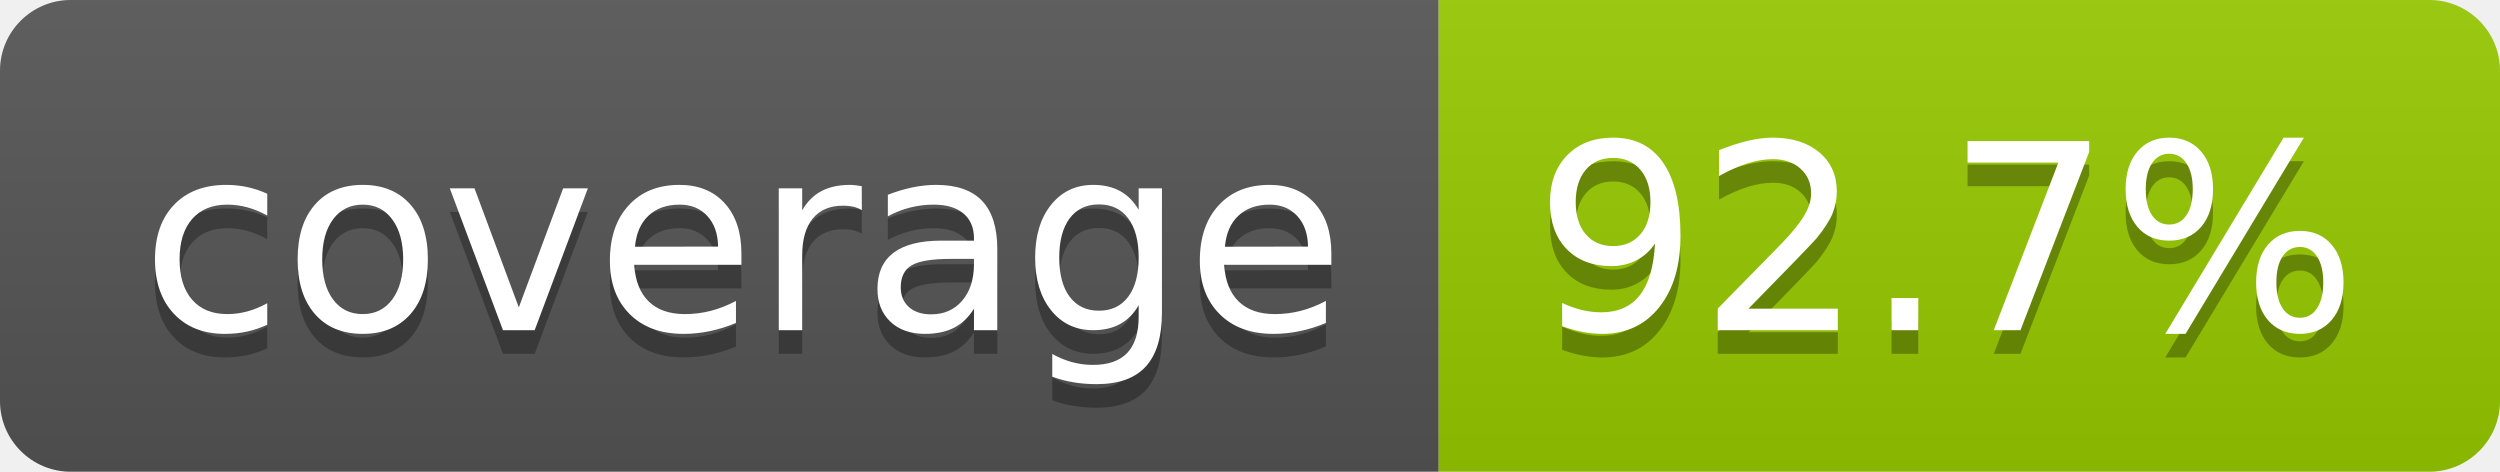
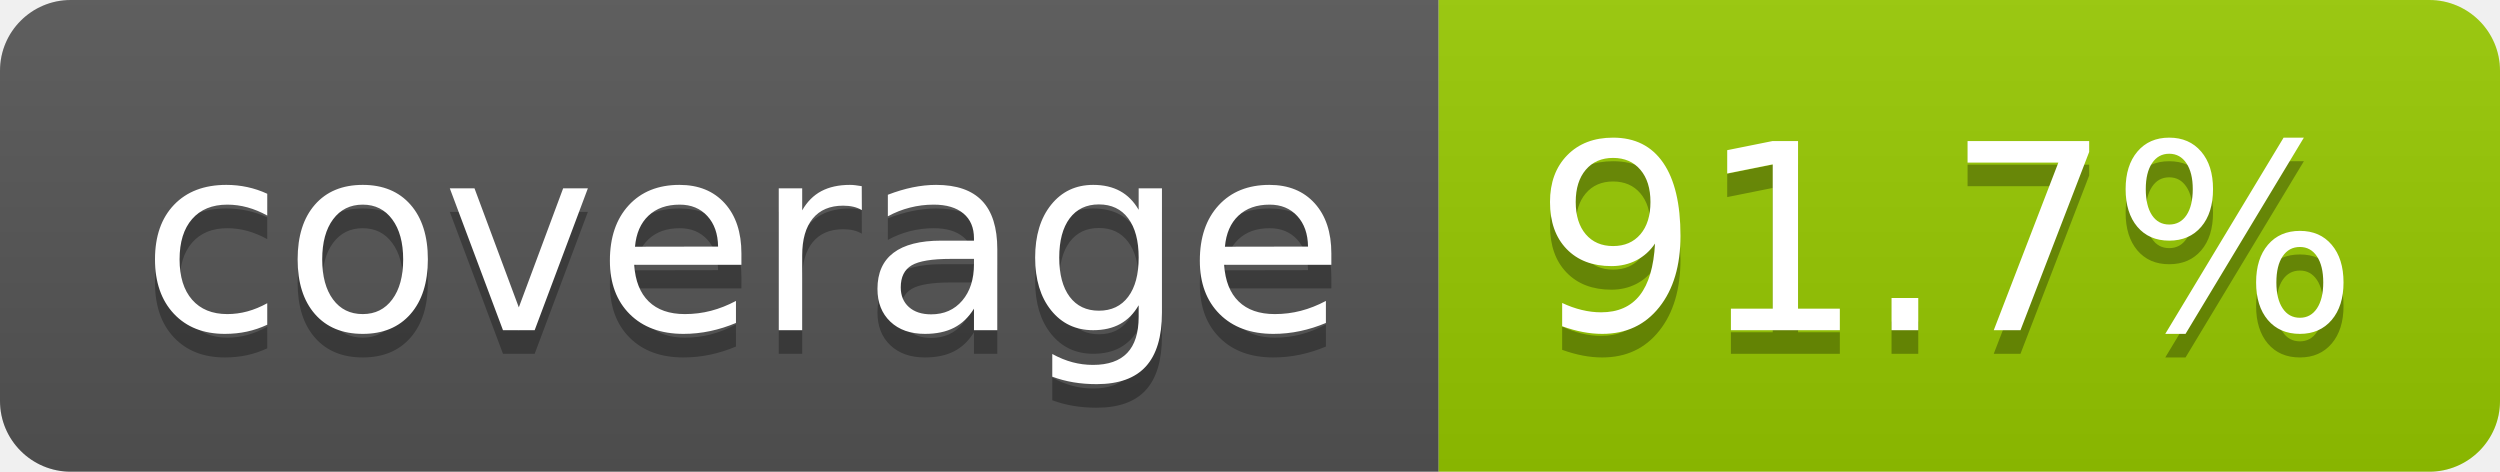
- <svg xmlns="http://www.w3.org/2000/svg" width="106" height="20" role="img" aria-label="coverage: 92.7%">
+ <svg xmlns="http://www.w3.org/2000/svg" width="106" height="20" role="img" aria-label="coverage: 91.7%">
  <linearGradient id="s" x2="0" y2="100%">
    <stop offset="0" stop-color="#bbb" stop-opacity=".1" />
    <stop offset="1" stop-opacity=".1" />
  </linearGradient>
  <clipPath id="r">
    <rect width="106" height="20" rx="3" fill="#fff" />
  </clipPath>
  <g clip-path="url(#r)">
    <rect width="61" height="20" fill="#555" />
    <rect x="61" width="45" height="20" fill="#97ca00" />
    <rect width="106" height="20" fill="url(#s)" />
  </g>
  <g fill="#fff" text-anchor="middle" font-family="Verdana,Geneva,DejaVu Sans,sans-serif" text-rendering="geometricPrecision" font-size="110">
    <text aria-hidden="true" x="315" y="150" fill="#010101" fill-opacity=".3" transform="scale(.1)" textLength="510">coverage</text>
    <text x="315" y="140" transform="scale(.1)" fill="#fff" textLength="510">coverage</text>
-     <text aria-hidden="true" x="825" y="150" fill="#010101" fill-opacity=".3" transform="scale(.1)" textLength="350">92.7%</text>
-     <text x="825" y="140" transform="scale(.1)" fill="#fff" textLength="350">92.7%</text>
+     <text aria-hidden="true" x="825" y="150" fill="#010101" fill-opacity=".3" transform="scale(.1)" textLength="350">91.7%</text>
+     <text x="825" y="140" transform="scale(.1)" fill="#fff" textLength="350">91.7%</text>
  </g>
</svg>
